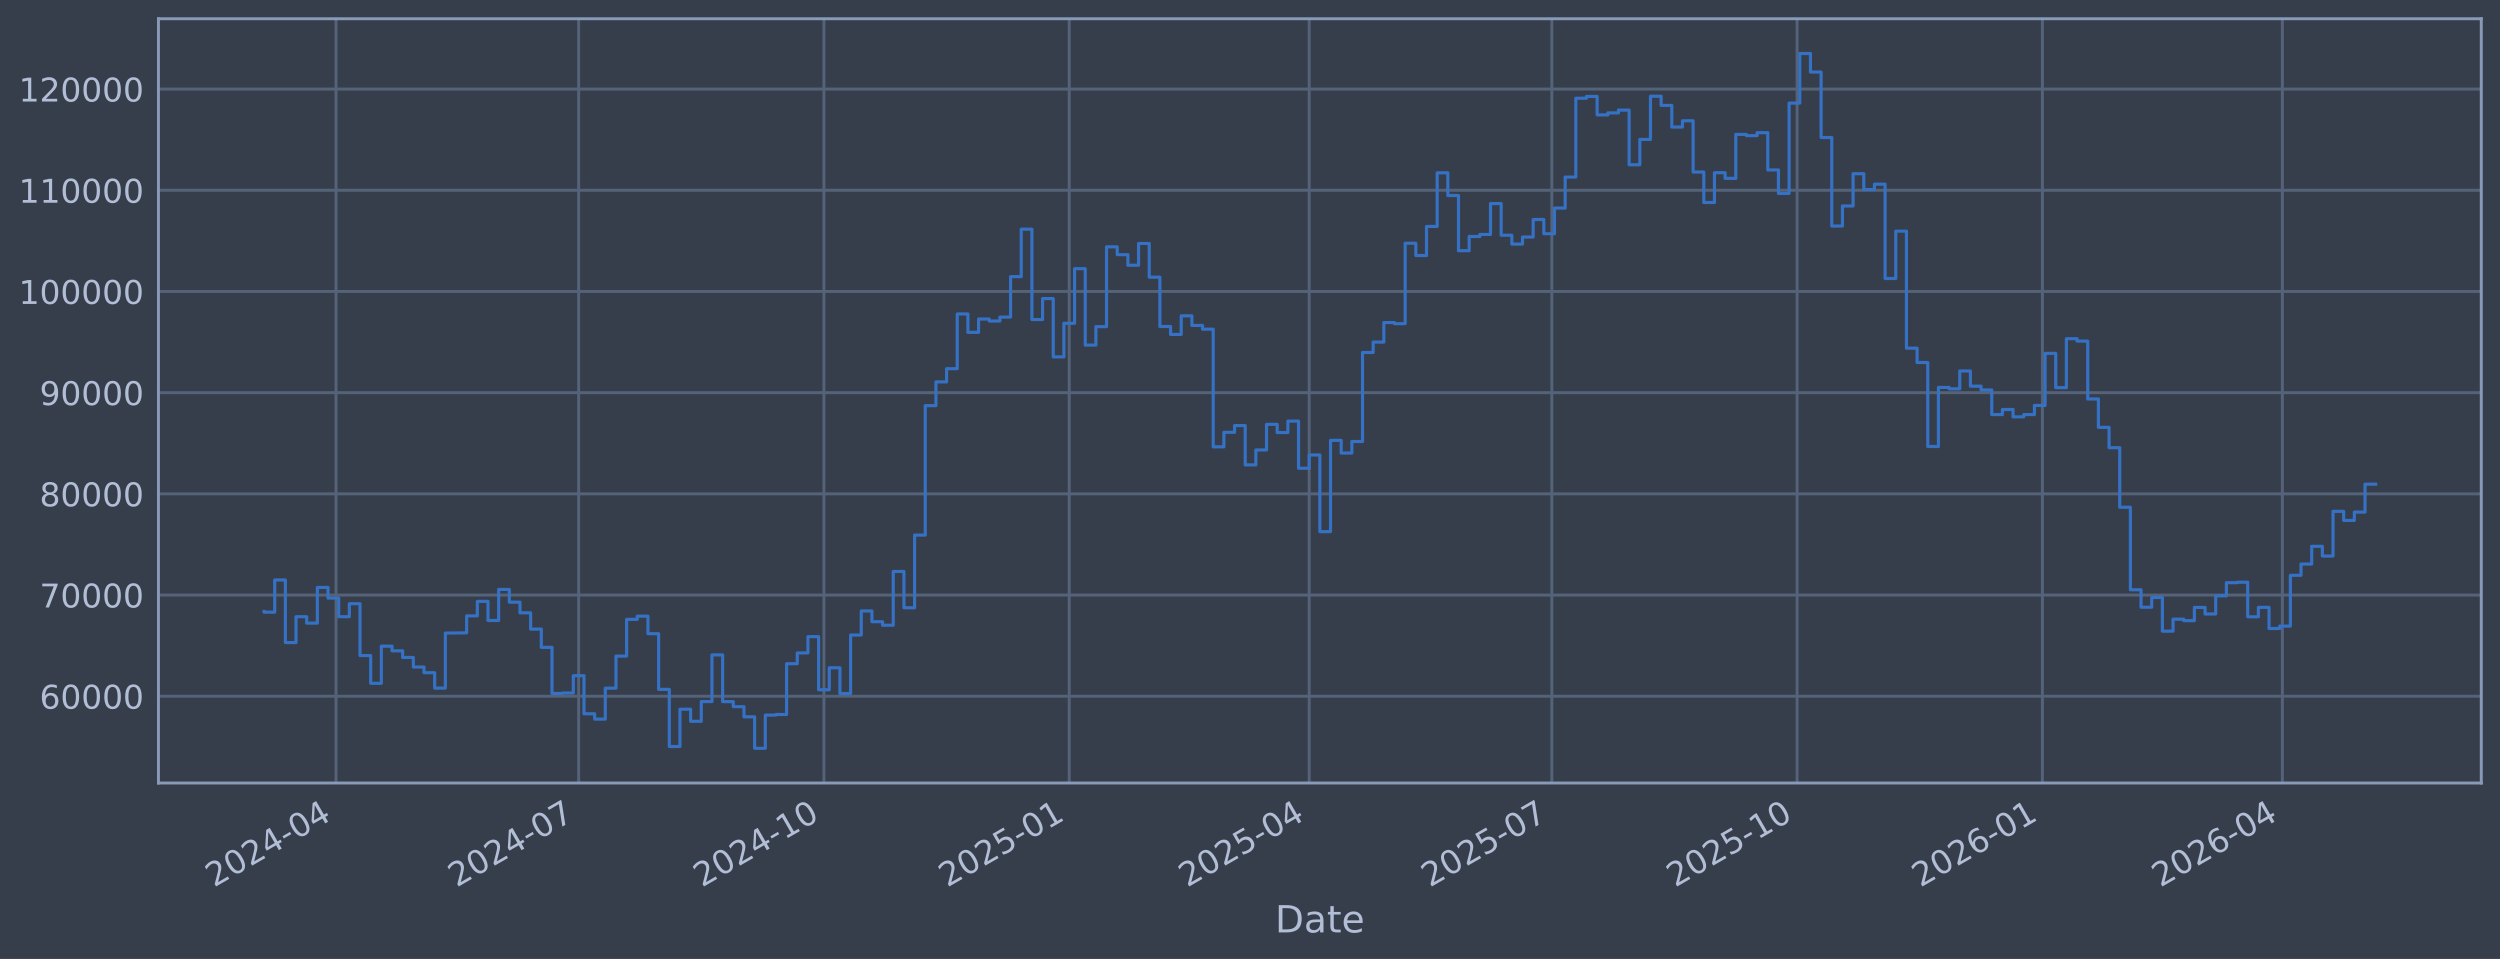
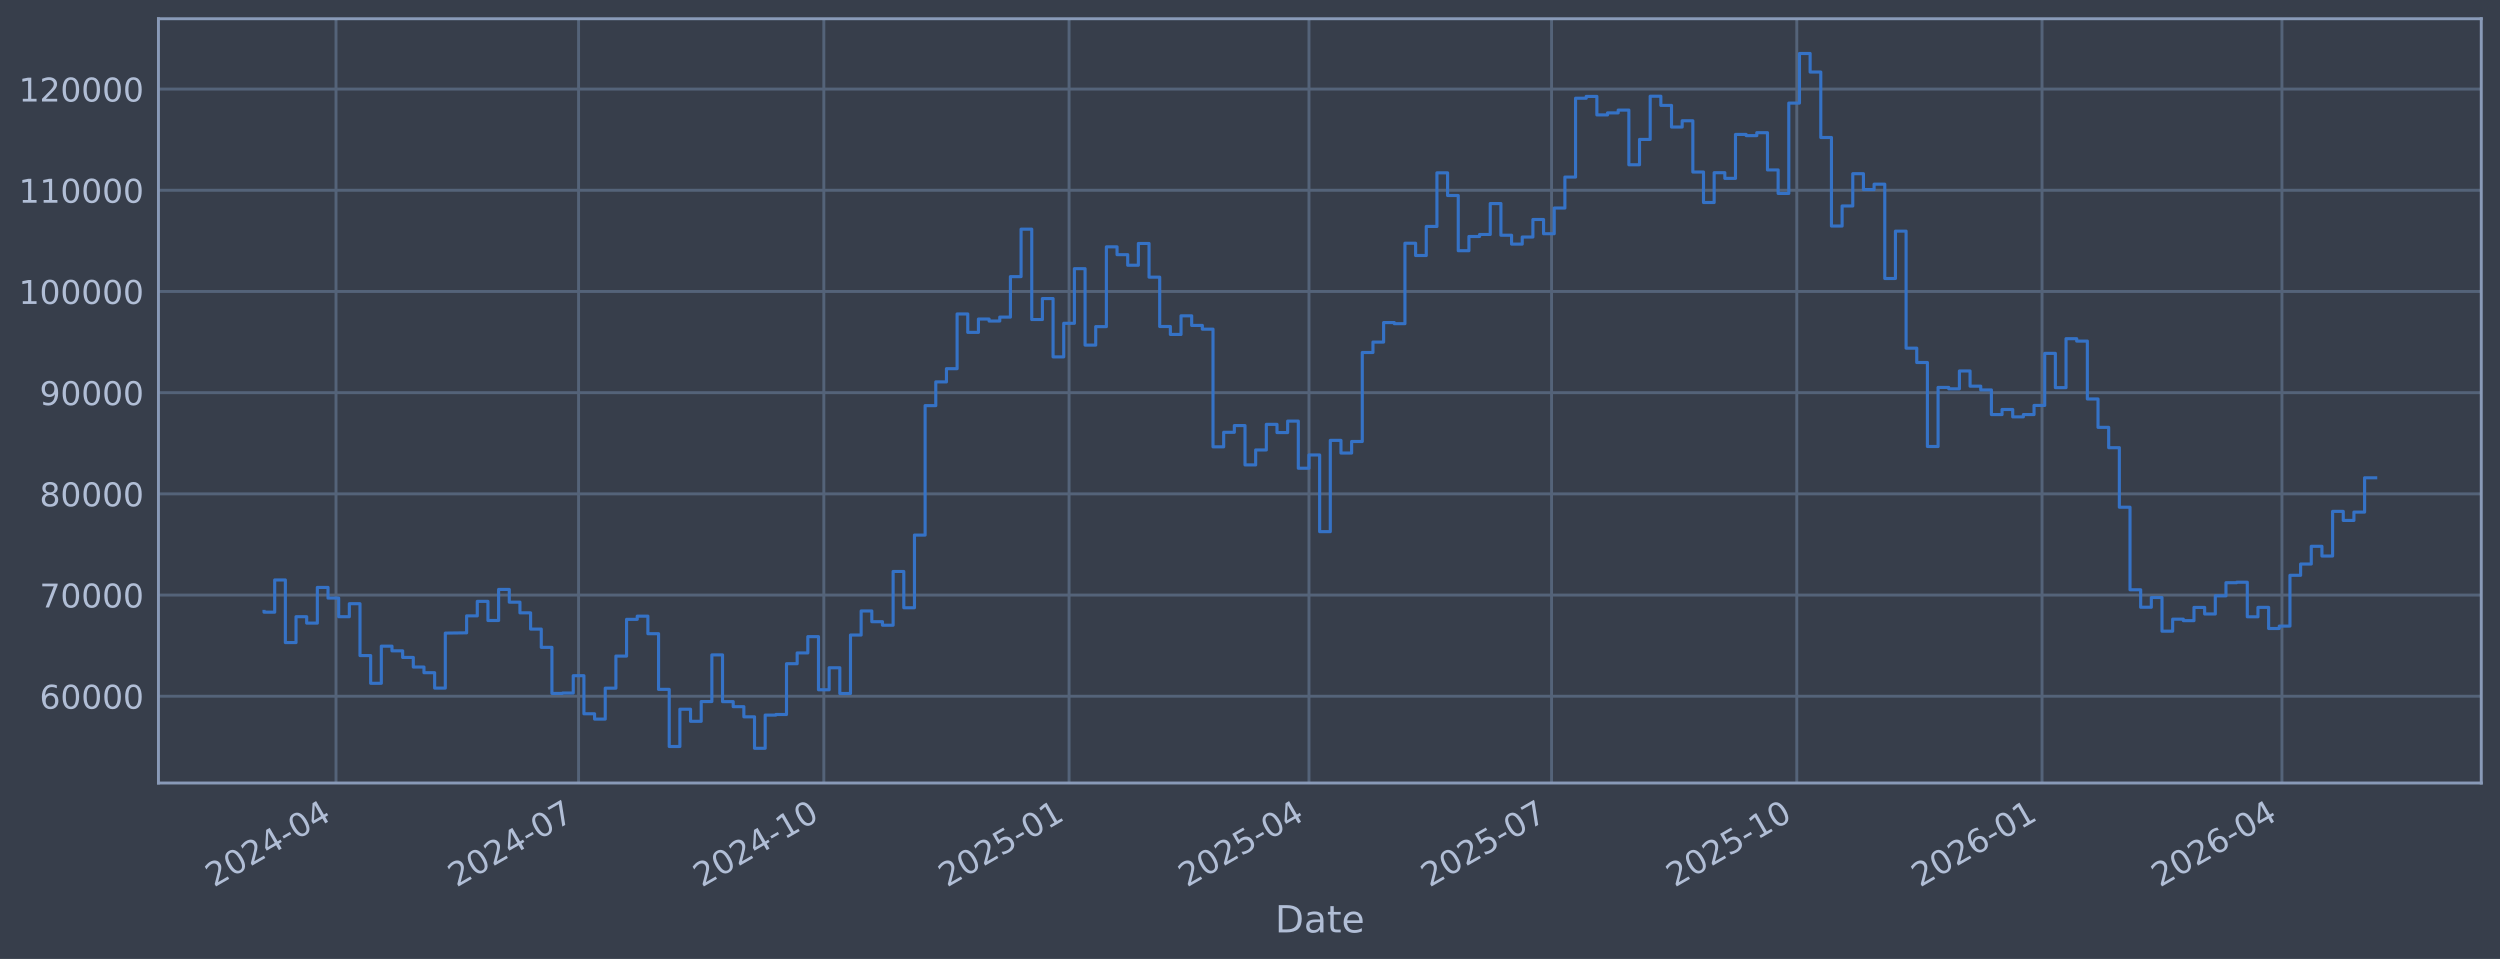
<svg xmlns="http://www.w3.org/2000/svg" xmlns:xlink="http://www.w3.org/1999/xlink" width="960.9pt" height="368.58pt" viewBox="0 0 960.9 368.58" version="1.1">
  <defs>
    <style type="text/css">*{stroke-linejoin: round; stroke-linecap: butt}</style>
  </defs>
  <g id="figure_1">
    <g id="patch_1">
      <path d="M 0 368.58  L 960.9 368.58  L 960.9 0  L 0 0  z " style="fill: #373e4b" />
    </g>
    <g id="axes_1">
      <g id="patch_2">
        <path d="M 60.901 300.96  L 953.701 300.96  L 953.701 7.2  L 60.901 7.2  z " style="fill: #373e4b" />
      </g>
      <g id="matplotlib.axis_1">
        <g id="xtick_1">
          <g id="line2d_1">
-             <path d="M 129.152 300.96  L 129.152 7.2  " clip-path="url(#p5e3c02943f)" style="fill: none; stroke: #546379; stroke-width: 1.12; stroke-linecap: square" />
+             <path d="M 129.146 300.96  L 129.146 7.2  " clip-path="url(#pf3bdcb7905)" style="fill: none; stroke: #546379; stroke-width: 1.12; stroke-linecap: square" />
          </g>
          <g id="line2d_2" />
          <g id="text_1">
-             <g style="fill: #b1bed6" transform="translate(82.24841 341.1745) rotate(-30) scale(0.126 -0.126)">
+             <g style="fill: #b1bed6" transform="translate(82.24272 341.1745) rotate(-30) scale(0.126 -0.126)">
              <defs>
                <path id="DejaVuSans-32" d="M 1228 531  L 3431 531  L 3431 0  L 469 0  L 469 531  Q 828 903 1448 1529  Q 2069 2156 2228 2338  Q 2531 2678 2651 2914  Q 2772 3150 2772 3378  Q 2772 3750 2511 3984  Q 2250 4219 1831 4219  Q 1534 4219 1204 4116  Q 875 4013 500 3803  L 500 4441  Q 881 4594 1212 4672  Q 1544 4750 1819 4750  Q 2544 4750 2975 4387  Q 3406 4025 3406 3419  Q 3406 3131 3298 2873  Q 3191 2616 2906 2266  Q 2828 2175 2409 1742  Q 1991 1309 1228 531  z " transform="scale(0.015625)" />
                <path id="DejaVuSans-30" d="M 2034 4250  Q 1547 4250 1301 3770  Q 1056 3291 1056 2328  Q 1056 1369 1301 889  Q 1547 409 2034 409  Q 2525 409 2770 889  Q 3016 1369 3016 2328  Q 3016 3291 2770 3770  Q 2525 4250 2034 4250  z M 2034 4750  Q 2819 4750 3233 4129  Q 3647 3509 3647 2328  Q 3647 1150 3233 529  Q 2819 -91 2034 -91  Q 1250 -91 836 529  Q 422 1150 422 2328  Q 422 3509 836 4129  Q 1250 4750 2034 4750  z " transform="scale(0.015625)" />
                <path id="DejaVuSans-34" d="M 2419 4116  L 825 1625  L 2419 1625  L 2419 4116  z M 2253 4666  L 3047 4666  L 3047 1625  L 3713 1625  L 3713 1100  L 3047 1100  L 3047 0  L 2419 0  L 2419 1100  L 313 1100  L 313 1709  L 2253 4666  z " transform="scale(0.015625)" />
                <path id="DejaVuSans-2d" d="M 313 2009  L 1997 2009  L 1997 1497  L 313 1497  L 313 2009  z " transform="scale(0.015625)" />
              </defs>
              <use xlink:href="#DejaVuSans-32" />
              <use xlink:href="#DejaVuSans-30" transform="translate(63.62305 0)" />
              <use xlink:href="#DejaVuSans-32" transform="translate(127.2461 0)" />
              <use xlink:href="#DejaVuSans-34" transform="translate(190.8691 0)" />
              <use xlink:href="#DejaVuSans-2d" transform="translate(254.4922 0)" />
              <use xlink:href="#DejaVuSans-30" transform="translate(290.5762 0)" />
              <use xlink:href="#DejaVuSans-34" transform="translate(354.1992 0)" />
            </g>
          </g>
        </g>
        <g id="xtick_2">
          <g id="line2d_3">
-             <path d="M 222.408 300.96  L 222.408 7.2  " clip-path="url(#p5e3c02943f)" style="fill: none; stroke: #546379; stroke-width: 1.12; stroke-linecap: square" />
+             <path d="M 222.383 300.96  L 222.383 7.2  " clip-path="url(#pf3bdcb7905)" style="fill: none; stroke: #546379; stroke-width: 1.12; stroke-linecap: square" />
          </g>
          <g id="line2d_4" />
          <g id="text_2">
-             <g style="fill: #b1bed6" transform="translate(175.5044 341.1745) rotate(-30) scale(0.126 -0.126)">
+             <g style="fill: #b1bed6" transform="translate(175.4796 341.1745) rotate(-30) scale(0.126 -0.126)">
              <defs>
                <path id="DejaVuSans-37" d="M 525 4666  L 3525 4666  L 3525 4397  L 1831 0  L 1172 0  L 2766 4134  L 525 4134  L 525 4666  z " transform="scale(0.015625)" />
              </defs>
              <use xlink:href="#DejaVuSans-32" />
              <use xlink:href="#DejaVuSans-30" transform="translate(63.62305 0)" />
              <use xlink:href="#DejaVuSans-32" transform="translate(127.2461 0)" />
              <use xlink:href="#DejaVuSans-34" transform="translate(190.8691 0)" />
              <use xlink:href="#DejaVuSans-2d" transform="translate(254.4922 0)" />
              <use xlink:href="#DejaVuSans-30" transform="translate(290.5762 0)" />
              <use xlink:href="#DejaVuSans-37" transform="translate(354.1992 0)" />
            </g>
          </g>
        </g>
        <g id="xtick_3">
          <g id="line2d_5">
-             <path d="M 316.688 300.96  L 316.688 7.2  " clip-path="url(#p5e3c02943f)" style="fill: none; stroke: #546379; stroke-width: 1.12; stroke-linecap: square" />
+             <path d="M 316.644 300.96  L 316.644 7.2  " clip-path="url(#pf3bdcb7905)" style="fill: none; stroke: #546379; stroke-width: 1.12; stroke-linecap: square" />
          </g>
          <g id="line2d_6" />
          <g id="text_3">
-             <g style="fill: #b1bed6" transform="translate(269.7852 341.1745) rotate(-30) scale(0.126 -0.126)">
+             <g style="fill: #b1bed6" transform="translate(269.741 341.1745) rotate(-30) scale(0.126 -0.126)">
              <defs>
                <path id="DejaVuSans-31" d="M 794 531  L 1825 531  L 1825 4091  L 703 3866  L 703 4441  L 1819 4666  L 2450 4666  L 2450 531  L 3481 531  L 3481 0  L 794 0  L 794 531  z " transform="scale(0.015625)" />
              </defs>
              <use xlink:href="#DejaVuSans-32" />
              <use xlink:href="#DejaVuSans-30" transform="translate(63.62305 0)" />
              <use xlink:href="#DejaVuSans-32" transform="translate(127.2461 0)" />
              <use xlink:href="#DejaVuSans-34" transform="translate(190.8691 0)" />
              <use xlink:href="#DejaVuSans-2d" transform="translate(254.4922 0)" />
              <use xlink:href="#DejaVuSans-31" transform="translate(290.5762 0)" />
              <use xlink:href="#DejaVuSans-30" transform="translate(354.1992 0)" />
            </g>
          </g>
        </g>
        <g id="xtick_4">
          <g id="line2d_7">
-             <path d="M 410.969 300.96  L 410.969 7.2  " clip-path="url(#p5e3c02943f)" style="fill: none; stroke: #546379; stroke-width: 1.12; stroke-linecap: square" />
+             <path d="M 410.906 300.96  L 410.906 7.2  " clip-path="url(#pf3bdcb7905)" style="fill: none; stroke: #546379; stroke-width: 1.12; stroke-linecap: square" />
          </g>
          <g id="line2d_8" />
          <g id="text_4">
-             <g style="fill: #b1bed6" transform="translate(364.066 341.1745) rotate(-30) scale(0.126 -0.126)">
+             <g style="fill: #b1bed6" transform="translate(364.0024 341.1745) rotate(-30) scale(0.126 -0.126)">
              <defs>
                <path id="DejaVuSans-35" d="M 691 4666  L 3169 4666  L 3169 4134  L 1269 4134  L 1269 2991  Q 1406 3038 1543 3061  Q 1681 3084 1819 3084  Q 2600 3084 3056 2656  Q 3513 2228 3513 1497  Q 3513 744 3044 326  Q 2575 -91 1722 -91  Q 1428 -91 1123 -41  Q 819 9 494 109  L 494 744  Q 775 591 1075 516  Q 1375 441 1709 441  Q 2250 441 2565 725  Q 2881 1009 2881 1497  Q 2881 1984 2565 2268  Q 2250 2553 1709 2553  Q 1456 2553 1204 2497  Q 953 2441 691 2322  L 691 4666  z " transform="scale(0.015625)" />
              </defs>
              <use xlink:href="#DejaVuSans-32" />
              <use xlink:href="#DejaVuSans-30" transform="translate(63.62305 0)" />
              <use xlink:href="#DejaVuSans-32" transform="translate(127.2461 0)" />
              <use xlink:href="#DejaVuSans-35" transform="translate(190.8691 0)" />
              <use xlink:href="#DejaVuSans-2d" transform="translate(254.4922 0)" />
              <use xlink:href="#DejaVuSans-30" transform="translate(290.5762 0)" />
              <use xlink:href="#DejaVuSans-31" transform="translate(354.1992 0)" />
            </g>
          </g>
        </g>
        <g id="xtick_5">
          <g id="line2d_9">
-             <path d="M 503.201 300.96  L 503.201 7.2  " clip-path="url(#p5e3c02943f)" style="fill: none; stroke: #546379; stroke-width: 1.12; stroke-linecap: square" />
+             <path d="M 503.118 300.96  L 503.118 7.2  " clip-path="url(#pf3bdcb7905)" style="fill: none; stroke: #546379; stroke-width: 1.12; stroke-linecap: square" />
          </g>
          <g id="line2d_10" />
          <g id="text_5">
-             <g style="fill: #b1bed6" transform="translate(456.2972 341.1745) rotate(-30) scale(0.126 -0.126)">
+             <g style="fill: #b1bed6" transform="translate(456.2146 341.1745) rotate(-30) scale(0.126 -0.126)">
              <use xlink:href="#DejaVuSans-32" />
              <use xlink:href="#DejaVuSans-30" transform="translate(63.62305 0)" />
              <use xlink:href="#DejaVuSans-32" transform="translate(127.2461 0)" />
              <use xlink:href="#DejaVuSans-35" transform="translate(190.8691 0)" />
              <use xlink:href="#DejaVuSans-2d" transform="translate(254.4922 0)" />
              <use xlink:href="#DejaVuSans-30" transform="translate(290.5762 0)" />
              <use xlink:href="#DejaVuSans-34" transform="translate(354.1992 0)" />
            </g>
          </g>
        </g>
        <g id="xtick_6">
          <g id="line2d_11">
-             <path d="M 596.457 300.96  L 596.457 7.2  " clip-path="url(#p5e3c02943f)" style="fill: none; stroke: #546379; stroke-width: 1.12; stroke-linecap: square" />
+             <path d="M 596.355 300.96  L 596.355 7.2  " clip-path="url(#pf3bdcb7905)" style="fill: none; stroke: #546379; stroke-width: 1.12; stroke-linecap: square" />
          </g>
          <g id="line2d_12" />
          <g id="text_6">
-             <g style="fill: #b1bed6" transform="translate(549.5532 341.1745) rotate(-30) scale(0.126 -0.126)">
+             <g style="fill: #b1bed6" transform="translate(549.4515 341.1745) rotate(-30) scale(0.126 -0.126)">
              <use xlink:href="#DejaVuSans-32" />
              <use xlink:href="#DejaVuSans-30" transform="translate(63.62305 0)" />
              <use xlink:href="#DejaVuSans-32" transform="translate(127.2461 0)" />
              <use xlink:href="#DejaVuSans-35" transform="translate(190.8691 0)" />
              <use xlink:href="#DejaVuSans-2d" transform="translate(254.4922 0)" />
              <use xlink:href="#DejaVuSans-30" transform="translate(290.5762 0)" />
              <use xlink:href="#DejaVuSans-37" transform="translate(354.1992 0)" />
            </g>
          </g>
        </g>
        <g id="xtick_7">
          <g id="line2d_13">
-             <path d="M 690.737 300.96  L 690.737 7.2  " clip-path="url(#p5e3c02943f)" style="fill: none; stroke: #546379; stroke-width: 1.12; stroke-linecap: square" />
+             <path d="M 690.616 300.96  L 690.616 7.2  " clip-path="url(#pf3bdcb7905)" style="fill: none; stroke: #546379; stroke-width: 1.12; stroke-linecap: square" />
          </g>
          <g id="line2d_14" />
          <g id="text_7">
-             <g style="fill: #b1bed6" transform="translate(643.834 341.1745) rotate(-30) scale(0.126 -0.126)">
+             <g style="fill: #b1bed6" transform="translate(643.7129 341.1745) rotate(-30) scale(0.126 -0.126)">
              <use xlink:href="#DejaVuSans-32" />
              <use xlink:href="#DejaVuSans-30" transform="translate(63.62305 0)" />
              <use xlink:href="#DejaVuSans-32" transform="translate(127.2461 0)" />
              <use xlink:href="#DejaVuSans-35" transform="translate(190.8691 0)" />
              <use xlink:href="#DejaVuSans-2d" transform="translate(254.4922 0)" />
              <use xlink:href="#DejaVuSans-31" transform="translate(290.5762 0)" />
              <use xlink:href="#DejaVuSans-30" transform="translate(354.1992 0)" />
            </g>
          </g>
        </g>
        <g id="xtick_8">
          <g id="line2d_15">
-             <path d="M 785.018 300.96  L 785.018 7.2  " clip-path="url(#p5e3c02943f)" style="fill: none; stroke: #546379; stroke-width: 1.12; stroke-linecap: square" />
+             <path d="M 784.878 300.96  L 784.878 7.2  " clip-path="url(#pf3bdcb7905)" style="fill: none; stroke: #546379; stroke-width: 1.12; stroke-linecap: square" />
          </g>
          <g id="line2d_16" />
          <g id="text_8">
-             <g style="fill: #b1bed6" transform="translate(738.1148 341.1745) rotate(-30) scale(0.126 -0.126)">
+             <g style="fill: #b1bed6" transform="translate(737.9743 341.1745) rotate(-30) scale(0.126 -0.126)">
              <defs>
                <path id="DejaVuSans-36" d="M 2113 2584  Q 1688 2584 1439 2293  Q 1191 2003 1191 1497  Q 1191 994 1439 701  Q 1688 409 2113 409  Q 2538 409 2786 701  Q 3034 994 3034 1497  Q 3034 2003 2786 2293  Q 2538 2584 2113 2584  z M 3366 4563  L 3366 3988  Q 3128 4100 2886 4159  Q 2644 4219 2406 4219  Q 1781 4219 1451 3797  Q 1122 3375 1075 2522  Q 1259 2794 1537 2939  Q 1816 3084 2150 3084  Q 2853 3084 3261 2657  Q 3669 2231 3669 1497  Q 3669 778 3244 343  Q 2819 -91 2113 -91  Q 1303 -91 875 529  Q 447 1150 447 2328  Q 447 3434 972 4092  Q 1497 4750 2381 4750  Q 2619 4750 2861 4703  Q 3103 4656 3366 4563  z " transform="scale(0.015625)" />
              </defs>
              <use xlink:href="#DejaVuSans-32" />
              <use xlink:href="#DejaVuSans-30" transform="translate(63.62305 0)" />
              <use xlink:href="#DejaVuSans-32" transform="translate(127.2461 0)" />
              <use xlink:href="#DejaVuSans-36" transform="translate(190.8691 0)" />
              <use xlink:href="#DejaVuSans-2d" transform="translate(254.4922 0)" />
              <use xlink:href="#DejaVuSans-30" transform="translate(290.5762 0)" />
              <use xlink:href="#DejaVuSans-31" transform="translate(354.1992 0)" />
            </g>
          </g>
        </g>
        <g id="xtick_9">
          <g id="line2d_17">
-             <path d="M 877.249 300.96  L 877.249 7.2  " clip-path="url(#p5e3c02943f)" style="fill: none; stroke: #546379; stroke-width: 1.12; stroke-linecap: square" />
+             <path d="M 877.09 300.96  L 877.09 7.2  " clip-path="url(#pf3bdcb7905)" style="fill: none; stroke: #546379; stroke-width: 1.12; stroke-linecap: square" />
          </g>
          <g id="line2d_18" />
          <g id="text_9">
-             <g style="fill: #b1bed6" transform="translate(830.3461 341.1745) rotate(-30) scale(0.126 -0.126)">
+             <g style="fill: #b1bed6" transform="translate(830.1866 341.1745) rotate(-30) scale(0.126 -0.126)">
              <use xlink:href="#DejaVuSans-32" />
              <use xlink:href="#DejaVuSans-30" transform="translate(63.62305 0)" />
              <use xlink:href="#DejaVuSans-32" transform="translate(127.2461 0)" />
              <use xlink:href="#DejaVuSans-36" transform="translate(190.8691 0)" />
              <use xlink:href="#DejaVuSans-2d" transform="translate(254.4922 0)" />
              <use xlink:href="#DejaVuSans-30" transform="translate(290.5762 0)" />
              <use xlink:href="#DejaVuSans-34" transform="translate(354.1992 0)" />
            </g>
          </g>
        </g>
        <g id="text_10">
          <g style="fill: #b1bed6" transform="translate(490.0914 358.3856) scale(0.144 -0.144)">
            <defs>
              <path id="DejaVuSans-44" d="M 1259 4147  L 1259 519  L 2022 519  Q 2988 519 3436 956  Q 3884 1394 3884 2338  Q 3884 3275 3436 3711  Q 2988 4147 2022 4147  L 1259 4147  z M 628 4666  L 1925 4666  Q 3281 4666 3915 4102  Q 4550 3538 4550 2338  Q 4550 1131 3912 565  Q 3275 0 1925 0  L 628 0  L 628 4666  z " transform="scale(0.015625)" />
              <path id="DejaVuSans-61" d="M 2194 1759  Q 1497 1759 1228 1600  Q 959 1441 959 1056  Q 959 750 1161 570  Q 1363 391 1709 391  Q 2188 391 2477 730  Q 2766 1069 2766 1631  L 2766 1759  L 2194 1759  z M 3341 1997  L 3341 0  L 2766 0  L 2766 531  Q 2569 213 2275 61  Q 1981 -91 1556 -91  Q 1019 -91 701 211  Q 384 513 384 1019  Q 384 1609 779 1909  Q 1175 2209 1959 2209  L 2766 2209  L 2766 2266  Q 2766 2663 2505 2880  Q 2244 3097 1772 3097  Q 1472 3097 1187 3025  Q 903 2953 641 2809  L 641 3341  Q 956 3463 1253 3523  Q 1550 3584 1831 3584  Q 2591 3584 2966 3190  Q 3341 2797 3341 1997  z " transform="scale(0.015625)" />
              <path id="DejaVuSans-74" d="M 1172 4494  L 1172 3500  L 2356 3500  L 2356 3053  L 1172 3053  L 1172 1153  Q 1172 725 1289 603  Q 1406 481 1766 481  L 2356 481  L 2356 0  L 1766 0  Q 1100 0 847 248  Q 594 497 594 1153  L 594 3053  L 172 3053  L 172 3500  L 594 3500  L 594 4494  L 1172 4494  z " transform="scale(0.015625)" />
              <path id="DejaVuSans-65" d="M 3597 1894  L 3597 1613  L 953 1613  Q 991 1019 1311 708  Q 1631 397 2203 397  Q 2534 397 2845 478  Q 3156 559 3463 722  L 3463 178  Q 3153 47 2828 -22  Q 2503 -91 2169 -91  Q 1331 -91 842 396  Q 353 884 353 1716  Q 353 2575 817 3079  Q 1281 3584 2069 3584  Q 2775 3584 3186 3129  Q 3597 2675 3597 1894  z M 3022 2063  Q 3016 2534 2758 2815  Q 2500 3097 2075 3097  Q 1594 3097 1305 2825  Q 1016 2553 972 2059  L 3022 2063  z " transform="scale(0.015625)" />
            </defs>
            <use xlink:href="#DejaVuSans-44" />
            <use xlink:href="#DejaVuSans-61" transform="translate(77.00195 0)" />
            <use xlink:href="#DejaVuSans-74" transform="translate(138.2812 0)" />
            <use xlink:href="#DejaVuSans-65" transform="translate(177.4902 0)" />
          </g>
        </g>
      </g>
      <g id="matplotlib.axis_2">
        <g id="ytick_1">
          <g id="line2d_19">
-             <path d="M 60.901 267.605  L 953.701 267.605  " clip-path="url(#p5e3c02943f)" style="fill: none; stroke: #546379; stroke-width: 1.12; stroke-linecap: square" />
+             <path d="M 60.901 267.605  L 953.701 267.605  " clip-path="url(#pf3bdcb7905)" style="fill: none; stroke: #546379; stroke-width: 1.12; stroke-linecap: square" />
          </g>
          <g id="line2d_20" />
          <g id="text_11">
            <g style="fill: #b1bed6" transform="translate(15.21675 272.3918) scale(0.126 -0.126)">
              <use xlink:href="#DejaVuSans-36" />
              <use xlink:href="#DejaVuSans-30" transform="translate(63.62305 0)" />
              <use xlink:href="#DejaVuSans-30" transform="translate(127.2461 0)" />
              <use xlink:href="#DejaVuSans-30" transform="translate(190.8691 0)" />
              <use xlink:href="#DejaVuSans-30" transform="translate(254.4922 0)" />
            </g>
          </g>
        </g>
        <g id="ytick_2">
          <g id="line2d_21">
-             <path d="M 60.901 228.711  L 953.701 228.711  " clip-path="url(#p5e3c02943f)" style="fill: none; stroke: #546379; stroke-width: 1.12; stroke-linecap: square" />
+             <path d="M 60.901 228.711  L 953.701 228.711  " clip-path="url(#pf3bdcb7905)" style="fill: none; stroke: #546379; stroke-width: 1.12; stroke-linecap: square" />
          </g>
          <g id="line2d_22" />
          <g id="text_12">
            <g style="fill: #b1bed6" transform="translate(15.21675 233.4979) scale(0.126 -0.126)">
              <use xlink:href="#DejaVuSans-37" />
              <use xlink:href="#DejaVuSans-30" transform="translate(63.62305 0)" />
              <use xlink:href="#DejaVuSans-30" transform="translate(127.2461 0)" />
              <use xlink:href="#DejaVuSans-30" transform="translate(190.8691 0)" />
              <use xlink:href="#DejaVuSans-30" transform="translate(254.4922 0)" />
            </g>
          </g>
        </g>
        <g id="ytick_3">
          <g id="line2d_23">
-             <path d="M 60.901 189.817  L 953.701 189.817  " clip-path="url(#p5e3c02943f)" style="fill: none; stroke: #546379; stroke-width: 1.12; stroke-linecap: square" />
+             <path d="M 60.901 189.817  L 953.701 189.817  " clip-path="url(#pf3bdcb7905)" style="fill: none; stroke: #546379; stroke-width: 1.12; stroke-linecap: square" />
          </g>
          <g id="line2d_24" />
          <g id="text_13">
            <g style="fill: #b1bed6" transform="translate(15.21675 194.604) scale(0.126 -0.126)">
              <defs>
                <path id="DejaVuSans-38" d="M 2034 2216  Q 1584 2216 1326 1975  Q 1069 1734 1069 1313  Q 1069 891 1326 650  Q 1584 409 2034 409  Q 2484 409 2743 651  Q 3003 894 3003 1313  Q 3003 1734 2745 1975  Q 2488 2216 2034 2216  z M 1403 2484  Q 997 2584 770 2862  Q 544 3141 544 3541  Q 544 4100 942 4425  Q 1341 4750 2034 4750  Q 2731 4750 3128 4425  Q 3525 4100 3525 3541  Q 3525 3141 3298 2862  Q 3072 2584 2669 2484  Q 3125 2378 3379 2068  Q 3634 1759 3634 1313  Q 3634 634 3220 271  Q 2806 -91 2034 -91  Q 1263 -91 848 271  Q 434 634 434 1313  Q 434 1759 690 2068  Q 947 2378 1403 2484  z M 1172 3481  Q 1172 3119 1398 2916  Q 1625 2713 2034 2713  Q 2441 2713 2670 2916  Q 2900 3119 2900 3481  Q 2900 3844 2670 4047  Q 2441 4250 2034 4250  Q 1625 4250 1398 4047  Q 1172 3844 1172 3481  z " transform="scale(0.015625)" />
              </defs>
              <use xlink:href="#DejaVuSans-38" />
              <use xlink:href="#DejaVuSans-30" transform="translate(63.62305 0)" />
              <use xlink:href="#DejaVuSans-30" transform="translate(127.2461 0)" />
              <use xlink:href="#DejaVuSans-30" transform="translate(190.8691 0)" />
              <use xlink:href="#DejaVuSans-30" transform="translate(254.4922 0)" />
            </g>
          </g>
        </g>
        <g id="ytick_4">
          <g id="line2d_25">
-             <path d="M 60.901 150.923  L 953.701 150.923  " clip-path="url(#p5e3c02943f)" style="fill: none; stroke: #546379; stroke-width: 1.12; stroke-linecap: square" />
+             <path d="M 60.901 150.923  L 953.701 150.923  " clip-path="url(#pf3bdcb7905)" style="fill: none; stroke: #546379; stroke-width: 1.12; stroke-linecap: square" />
          </g>
          <g id="line2d_26" />
          <g id="text_14">
            <g style="fill: #b1bed6" transform="translate(15.21675 155.7101) scale(0.126 -0.126)">
              <defs>
                <path id="DejaVuSans-39" d="M 703 97  L 703 672  Q 941 559 1184 500  Q 1428 441 1663 441  Q 2288 441 2617 861  Q 2947 1281 2994 2138  Q 2813 1869 2534 1725  Q 2256 1581 1919 1581  Q 1219 1581 811 2004  Q 403 2428 403 3163  Q 403 3881 828 4315  Q 1253 4750 1959 4750  Q 2769 4750 3195 4129  Q 3622 3509 3622 2328  Q 3622 1225 3098 567  Q 2575 -91 1691 -91  Q 1453 -91 1209 -44  Q 966 3 703 97  z M 1959 2075  Q 2384 2075 2632 2365  Q 2881 2656 2881 3163  Q 2881 3666 2632 3958  Q 2384 4250 1959 4250  Q 1534 4250 1286 3958  Q 1038 3666 1038 3163  Q 1038 2656 1286 2365  Q 1534 2075 1959 2075  z " transform="scale(0.015625)" />
              </defs>
              <use xlink:href="#DejaVuSans-39" />
              <use xlink:href="#DejaVuSans-30" transform="translate(63.62305 0)" />
              <use xlink:href="#DejaVuSans-30" transform="translate(127.2461 0)" />
              <use xlink:href="#DejaVuSans-30" transform="translate(190.8691 0)" />
              <use xlink:href="#DejaVuSans-30" transform="translate(254.4922 0)" />
            </g>
          </g>
        </g>
        <g id="ytick_5">
          <g id="line2d_27">
-             <path d="M 60.901 112.029  L 953.701 112.029  " clip-path="url(#p5e3c02943f)" style="fill: none; stroke: #546379; stroke-width: 1.12; stroke-linecap: square" />
+             <path d="M 60.901 112.029  L 953.701 112.029  " clip-path="url(#pf3bdcb7905)" style="fill: none; stroke: #546379; stroke-width: 1.12; stroke-linecap: square" />
          </g>
          <g id="line2d_28" />
          <g id="text_15">
            <g style="fill: #b1bed6" transform="translate(7.2 116.8162) scale(0.126 -0.126)">
              <use xlink:href="#DejaVuSans-31" />
              <use xlink:href="#DejaVuSans-30" transform="translate(63.62305 0)" />
              <use xlink:href="#DejaVuSans-30" transform="translate(127.2461 0)" />
              <use xlink:href="#DejaVuSans-30" transform="translate(190.8691 0)" />
              <use xlink:href="#DejaVuSans-30" transform="translate(254.4922 0)" />
              <use xlink:href="#DejaVuSans-30" transform="translate(318.1152 0)" />
            </g>
          </g>
        </g>
        <g id="ytick_6">
          <g id="line2d_29">
-             <path d="M 60.901 73.135  L 953.701 73.135  " clip-path="url(#p5e3c02943f)" style="fill: none; stroke: #546379; stroke-width: 1.12; stroke-linecap: square" />
+             <path d="M 60.901 73.135  L 953.701 73.135  " clip-path="url(#pf3bdcb7905)" style="fill: none; stroke: #546379; stroke-width: 1.12; stroke-linecap: square" />
          </g>
          <g id="line2d_30" />
          <g id="text_16">
            <g style="fill: #b1bed6" transform="translate(7.2 77.92225) scale(0.126 -0.126)">
              <use xlink:href="#DejaVuSans-31" />
              <use xlink:href="#DejaVuSans-31" transform="translate(63.62305 0)" />
              <use xlink:href="#DejaVuSans-30" transform="translate(127.2461 0)" />
              <use xlink:href="#DejaVuSans-30" transform="translate(190.8691 0)" />
              <use xlink:href="#DejaVuSans-30" transform="translate(254.4922 0)" />
              <use xlink:href="#DejaVuSans-30" transform="translate(318.1152 0)" />
            </g>
          </g>
        </g>
        <g id="ytick_7">
          <g id="line2d_31">
-             <path d="M 60.901 34.241  L 953.701 34.241  " clip-path="url(#p5e3c02943f)" style="fill: none; stroke: #546379; stroke-width: 1.12; stroke-linecap: square" />
+             <path d="M 60.901 34.241  L 953.701 34.241  " clip-path="url(#pf3bdcb7905)" style="fill: none; stroke: #546379; stroke-width: 1.12; stroke-linecap: square" />
          </g>
          <g id="line2d_32" />
          <g id="text_17">
            <g style="fill: #b1bed6" transform="translate(7.2 39.02834) scale(0.126 -0.126)">
              <use xlink:href="#DejaVuSans-31" />
              <use xlink:href="#DejaVuSans-32" transform="translate(63.62305 0)" />
              <use xlink:href="#DejaVuSans-30" transform="translate(127.2461 0)" />
              <use xlink:href="#DejaVuSans-30" transform="translate(190.8691 0)" />
              <use xlink:href="#DejaVuSans-30" transform="translate(254.4922 0)" />
              <use xlink:href="#DejaVuSans-30" transform="translate(318.1152 0)" />
            </g>
          </g>
        </g>
      </g>
      <g id="line2d_33">
-         <path d="M 101.482 235.021  L 101.482 235.296  L 105.581 235.296  L 105.581 222.919  L 109.681 222.919  L 109.681 246.977  L 113.78 246.977  L 113.78 237.045  L 117.879 237.045  L 117.879 239.499  L 121.978 239.499  L 121.978 225.776  L 126.077 225.776  L 126.077 229.873  L 130.176 229.873  L 130.176 237.044  L 134.276 237.044  L 134.276 232.049  L 138.375 232.049  L 138.375 251.97  L 142.474 251.97  L 142.474 262.624  L 146.573 262.624  L 146.573 248.353  L 150.672 248.353  L 150.672 250.156  L 154.771 250.156  L 154.771 252.698  L 158.871 252.698  L 158.871 256.383  L 162.97 256.383  L 162.97 258.568  L 167.069 258.568  L 167.069 264.471  L 171.168 264.471  L 171.168 243.338  L 179.366 243.234  L 179.366 236.714  L 183.466 236.714  L 183.466 231.145  L 187.565 231.145  L 187.565 238.493  L 191.664 238.493  L 191.664 226.559  L 195.763 226.559  L 195.763 231.442  L 199.862 231.442  L 199.862 235.557  L 203.961 235.557  L 203.961 241.791  L 208.061 241.791  L 208.061 248.818  L 212.16 248.818  L 212.16 266.518  L 216.259 266.518  L 216.259 266.377  L 220.358 266.377  L 220.358 259.716  L 224.457 259.716  L 224.457 274.352  L 228.556 274.352  L 228.556 276.383  L 232.656 276.383  L 232.656 264.5  L 236.755 264.5  L 236.755 252.169  L 240.854 252.169  L 240.854 238.056  L 244.953 238.056  L 244.953 236.821  L 249.052 236.821  L 249.052 243.568  L 253.151 243.568  L 253.151 264.973  L 257.251 264.973  L 257.251 286.922  L 261.35 286.922  L 261.35 272.595  L 265.449 272.595  L 265.449 277.237  L 269.548 277.237  L 269.548 269.643  L 273.647 269.643  L 273.647 251.728  L 277.746 251.728  L 277.746 269.679  L 281.846 269.679  L 281.846 271.615  L 285.945 271.615  L 285.945 275.513  L 290.044 275.513  L 290.044 287.607  L 294.143 287.607  L 294.143 274.853  L 298.242 274.853  L 298.242 274.625  L 302.341 274.625  L 302.341 255.107  L 306.441 255.107  L 306.441 250.962  L 310.54 250.962  L 310.54 244.702  L 314.639 244.702  L 314.639 265.118  L 318.738 265.118  L 318.738 256.656  L 322.837 256.656  L 322.837 266.558  L 326.936 266.558  L 326.936 244.08  L 331.036 244.08  L 331.036 234.832  L 335.135 234.832  L 335.135 238.947  L 339.234 238.947  L 339.234 240.306  L 343.333 240.306  L 343.333 219.649  L 347.432 219.649  L 347.432 233.595  L 351.531 233.595  L 351.531 205.661  L 355.631 205.661  L 355.631 155.902  L 359.73 155.902  L 359.73 146.788  L 363.829 146.788  L 363.829 141.707  L 367.928 141.707  L 367.928 120.675  L 372.027 120.675  L 372.027 127.754  L 376.126 127.754  L 376.126 122.633  L 380.226 122.633  L 380.226 123.388  L 384.325 123.388  L 384.325 121.887  L 388.424 121.887  L 388.424 106.321  L 392.523 106.321  L 392.523 88.086  L 396.622 88.086  L 396.622 122.816  L 400.721 122.816  L 400.721 114.751  L 404.821 114.751  L 404.821 137.169  L 408.92 137.169  L 408.92 124.267  L 413.019 124.267  L 413.019 103.265  L 417.118 103.265  L 417.118 132.633  L 421.217 132.633  L 421.217 125.536  L 425.316 125.536  L 425.316 94.881  L 429.416 94.881  L 429.416 97.883  L 433.515 97.883  L 433.515 101.945  L 437.614 101.945  L 437.614 93.578  L 441.713 93.578  L 441.713 106.527  L 445.812 106.527  L 445.812 125.484  L 449.911 125.484  L 449.911 128.551  L 454.011 128.551  L 454.011 121.388  L 458.11 121.388  L 458.11 125.087  L 462.209 125.087  L 462.209 126.518  L 466.308 126.518  L 466.308 171.747  L 470.407 171.747  L 470.407 166.163  L 474.506 166.163  L 474.506 163.581  L 478.606 163.581  L 478.606 178.696  L 482.705 178.696  L 482.705 172.939  L 486.804 172.939  L 486.804 163.106  L 490.903 163.106  L 490.903 166.259  L 495.002 166.259  L 495.002 161.861  L 499.101 161.861  L 499.101 179.972  L 503.201 179.972  L 503.201 174.874  L 507.3 174.874  L 507.3 204.338  L 511.399 204.338  L 511.399 169.268  L 515.498 169.268  L 515.498 174.129  L 519.597 174.129  L 519.597 169.699  L 523.696 169.699  L 523.696 135.479  L 527.795 135.479  L 527.795 131.483  L 531.895 131.483  L 531.895 123.981  L 535.994 123.981  L 535.994 124.404  L 540.093 124.404  L 540.093 93.491  L 544.192 93.491  L 544.192 98.213  L 548.291 98.213  L 548.291 87.041  L 552.39 87.041  L 552.39 66.437  L 556.49 66.437  L 556.49 75.153  L 560.589 75.153  L 560.589 96.364  L 564.688 96.364  L 564.688 90.892  L 568.787 90.892  L 568.787 90.12  L 572.886 90.12  L 572.886 78.236  L 576.985 78.236  L 576.985 90.409  L 581.085 90.409  L 581.085 93.825  L 585.184 93.825  L 585.184 91.103  L 589.283 91.103  L 589.283 84.374  L 593.382 84.374  L 593.382 89.837  L 597.481 89.837  L 597.481 79.968  L 601.58 79.968  L 601.58 68.059  L 605.68 68.059  L 605.68 37.76  L 609.779 37.76  L 609.779 37.054  L 613.878 37.054  L 613.878 44.172  L 617.977 44.172  L 617.977 43.388  L 622.076 43.388  L 622.076 42.31  L 626.175 42.31  L 626.175 63.327  L 630.275 63.327  L 630.275 53.593  L 634.374 53.593  L 634.374 36.982  L 638.473 36.982  L 638.473 40.511  L 642.572 40.511  L 642.572 48.822  L 646.671 48.822  L 646.671 46.427  L 650.77 46.427  L 650.77 66.121  L 654.87 66.121  L 654.87 77.838  L 658.969 77.838  L 658.969 66.377  L 663.068 66.377  L 663.068 68.563  L 667.167 68.563  L 667.167 51.675  L 671.266 51.675  L 671.266 52.123  L 675.365 52.123  L 675.365 50.999  L 679.465 50.999  L 679.465 65.316  L 683.564 65.316  L 683.564 74.345  L 687.663 74.345  L 687.663 39.618  L 691.762 39.618  L 691.762 20.553  L 695.861 20.553  L 695.861 27.69  L 699.96 27.69  L 699.96 52.846  L 704.06 52.846  L 704.06 86.88  L 708.159 86.88  L 708.159 79.171  L 712.258 79.171  L 712.258 66.766  L 716.357 66.766  L 716.357 72.869  L 720.456 72.869  L 720.456 70.794  L 724.555 70.794  L 724.555 107.041  L 728.655 107.041  L 728.655 88.839  L 732.754 88.839  L 732.754 133.813  L 736.853 133.813  L 736.853 139.336  L 740.952 139.336  L 740.952 171.624  L 745.051 171.624  L 745.051 148.91  L 749.15 148.91  L 749.15 149.459  L 753.25 149.459  L 753.25 142.592  L 757.349 142.592  L 757.349 148.42  L 761.448 148.42  L 761.448 149.875  L 765.547 149.875  L 765.547 159.342  L 769.646 159.342  L 769.646 157.39  L 773.745 157.39  L 773.745 160.227  L 777.845 160.227  L 777.845 159.343  L 781.944 159.343  L 781.944 155.843  L 786.043 155.843  L 786.043 135.823  L 790.142 135.823  L 790.142 148.995  L 794.241 148.995  L 794.241 130.178  L 798.34 130.178  L 798.34 131.095  L 802.44 131.095  L 802.44 153.355  L 806.539 153.355  L 806.539 164.26  L 810.638 164.26  L 810.638 172.068  L 814.737 172.068  L 814.737 194.952  L 818.836 194.952  L 818.836 226.687  L 822.935 226.687  L 822.935 233.401  L 827.035 233.401  L 827.035 229.665  L 831.134 229.665  L 831.134 242.605  L 835.233 242.605  L 835.233 237.987  L 839.332 237.987  L 839.332 238.548  L 843.431 238.548  L 843.431 233.472  L 847.53 233.472  L 847.53 235.99  L 851.63 235.99  L 851.63 229.013  L 855.729 229.013  L 855.729 223.971  L 859.828 223.971  L 859.828 223.797  L 863.927 223.797  L 863.927 237.074  L 868.026 237.074  L 868.026 233.458  L 872.125 233.458  L 872.125 241.567  L 876.225 241.567  L 876.225 240.645  L 880.324 240.645  L 880.324 221.128  L 884.423 221.128  L 884.423 216.789  L 888.522 216.789  L 888.522 209.984  L 892.621 209.984  L 892.621 213.709  L 896.72 213.709  L 896.72 196.559  L 900.82 196.559  L 900.82 200.033  L 904.919 200.033  L 904.919 196.834  L 909.018 196.834  L 909.018 186.102  L 913.119 186.102  L 913.119 186.102  " clip-path="url(#p5e3c02943f)" style="fill: none; stroke: #3572c6; stroke-width: 1.2; stroke-linecap: square" />
+         <path d="M 101.482 235.021  L 101.482 235.296  L 105.581 235.296  L 105.581 222.919  L 109.679 222.919  L 109.679 246.977  L 113.777 246.977  L 113.777 237.045  L 117.876 237.045  L 117.876 239.499  L 121.974 239.499  L 121.974 225.776  L 126.072 225.776  L 126.072 229.873  L 130.171 229.873  L 130.171 237.044  L 134.269 237.044  L 134.269 232.049  L 138.367 232.049  L 138.367 251.97  L 142.466 251.97  L 142.466 262.624  L 146.564 262.624  L 146.564 248.353  L 150.662 248.353  L 150.662 250.156  L 154.761 250.156  L 154.761 252.698  L 158.859 252.698  L 158.859 256.383  L 162.957 256.383  L 162.957 258.568  L 167.055 258.568  L 167.055 264.471  L 171.154 264.471  L 171.154 243.338  L 179.35 243.234  L 179.35 236.714  L 183.449 236.714  L 183.449 231.145  L 187.547 231.145  L 187.547 238.493  L 191.645 238.493  L 191.645 226.559  L 195.744 226.559  L 195.744 231.442  L 199.842 231.442  L 199.842 235.557  L 203.94 235.557  L 203.94 241.791  L 208.039 241.791  L 208.039 248.818  L 212.137 248.818  L 212.137 266.518  L 216.235 266.518  L 216.235 266.377  L 220.334 266.377  L 220.334 259.716  L 224.432 259.716  L 224.432 274.352  L 228.53 274.352  L 228.53 276.383  L 232.629 276.383  L 232.629 264.5  L 236.727 264.5  L 236.727 252.169  L 240.825 252.169  L 240.825 238.056  L 244.924 238.056  L 244.924 236.821  L 249.022 236.821  L 249.022 243.568  L 253.12 243.568  L 253.12 264.973  L 257.219 264.973  L 257.219 286.922  L 261.317 286.922  L 261.317 272.595  L 265.415 272.595  L 265.415 277.237  L 269.514 277.237  L 269.514 269.643  L 273.612 269.643  L 273.612 251.728  L 277.71 251.728  L 277.71 269.679  L 281.809 269.679  L 281.809 271.615  L 285.907 271.615  L 285.907 275.513  L 290.005 275.513  L 290.005 287.607  L 294.103 287.607  L 294.103 274.853  L 298.202 274.853  L 298.202 274.625  L 302.3 274.625  L 302.3 255.107  L 306.398 255.107  L 306.398 250.962  L 310.497 250.962  L 310.497 244.702  L 314.595 244.702  L 314.595 265.118  L 318.693 265.118  L 318.693 256.656  L 322.792 256.656  L 322.792 266.558  L 326.89 266.558  L 326.89 244.08  L 330.988 244.08  L 330.988 234.832  L 335.087 234.832  L 335.087 238.947  L 339.185 238.947  L 339.185 240.306  L 343.283 240.306  L 343.283 219.649  L 347.382 219.649  L 347.382 233.595  L 351.48 233.595  L 351.48 205.661  L 355.578 205.661  L 355.578 155.902  L 359.677 155.902  L 359.677 146.788  L 363.775 146.788  L 363.775 141.707  L 367.873 141.707  L 367.873 120.675  L 371.972 120.675  L 371.972 127.754  L 376.07 127.754  L 376.07 122.633  L 380.168 122.633  L 380.168 123.388  L 384.267 123.388  L 384.267 121.887  L 388.365 121.887  L 388.365 106.321  L 392.463 106.321  L 392.463 88.086  L 396.562 88.086  L 396.562 122.816  L 400.66 122.816  L 400.66 114.751  L 404.758 114.751  L 404.758 137.169  L 408.857 137.169  L 408.857 124.267  L 412.955 124.267  L 412.955 103.265  L 417.053 103.265  L 417.053 132.633  L 421.151 132.633  L 421.151 125.536  L 425.25 125.536  L 425.25 94.881  L 429.348 94.881  L 429.348 97.883  L 433.446 97.883  L 433.446 101.945  L 437.545 101.945  L 437.545 93.578  L 441.643 93.578  L 441.643 106.527  L 445.741 106.527  L 445.741 125.484  L 449.84 125.484  L 449.84 128.551  L 453.938 128.551  L 453.938 121.388  L 458.036 121.388  L 458.036 125.087  L 462.135 125.087  L 462.135 126.518  L 466.233 126.518  L 466.233 171.747  L 470.331 171.747  L 470.331 166.163  L 474.43 166.163  L 474.43 163.581  L 478.528 163.581  L 478.528 178.696  L 482.626 178.696  L 482.626 172.939  L 486.725 172.939  L 486.725 163.106  L 490.823 163.106  L 490.823 166.259  L 494.921 166.259  L 494.921 161.861  L 499.02 161.861  L 499.02 179.972  L 503.118 179.972  L 503.118 174.874  L 507.216 174.874  L 507.216 204.338  L 511.315 204.338  L 511.315 169.268  L 515.413 169.268  L 515.413 174.129  L 519.511 174.129  L 519.511 169.699  L 523.61 169.699  L 523.61 135.479  L 527.708 135.479  L 527.708 131.483  L 531.806 131.483  L 531.806 123.981  L 535.904 123.981  L 535.904 124.404  L 540.003 124.404  L 540.003 93.491  L 544.101 93.491  L 544.101 98.213  L 548.199 98.213  L 548.199 87.041  L 552.298 87.041  L 552.298 66.437  L 556.396 66.437  L 556.396 75.153  L 560.494 75.153  L 560.494 96.364  L 564.593 96.364  L 564.593 90.892  L 568.691 90.892  L 568.691 90.12  L 572.789 90.12  L 572.789 78.236  L 576.888 78.236  L 576.888 90.409  L 580.986 90.409  L 580.986 93.825  L 585.084 93.825  L 585.084 91.103  L 589.183 91.103  L 589.183 84.374  L 593.281 84.374  L 593.281 89.837  L 597.379 89.837  L 597.379 79.968  L 601.478 79.968  L 601.478 68.059  L 605.576 68.059  L 605.576 37.76  L 609.674 37.76  L 609.674 37.054  L 613.773 37.054  L 613.773 44.172  L 617.871 44.172  L 617.871 43.388  L 621.969 43.388  L 621.969 42.31  L 626.068 42.31  L 626.068 63.327  L 630.166 63.327  L 630.166 53.593  L 634.264 53.593  L 634.264 36.982  L 638.363 36.982  L 638.363 40.511  L 642.461 40.511  L 642.461 48.822  L 646.559 48.822  L 646.559 46.427  L 650.658 46.427  L 650.658 66.121  L 654.756 66.121  L 654.756 77.838  L 658.854 77.838  L 658.854 66.377  L 662.952 66.377  L 662.952 68.563  L 667.051 68.563  L 667.051 51.675  L 671.149 51.675  L 671.149 52.123  L 675.247 52.123  L 675.247 50.999  L 679.346 50.999  L 679.346 65.316  L 683.444 65.316  L 683.444 74.345  L 687.542 74.345  L 687.542 39.618  L 691.641 39.618  L 691.641 20.553  L 695.739 20.553  L 695.739 27.69  L 699.837 27.69  L 699.837 52.846  L 703.936 52.846  L 703.936 86.88  L 708.034 86.88  L 708.034 79.171  L 712.132 79.171  L 712.132 66.766  L 716.231 66.766  L 716.231 72.869  L 720.329 72.869  L 720.329 70.794  L 724.427 70.794  L 724.427 107.041  L 728.526 107.041  L 728.526 88.839  L 732.624 88.839  L 732.624 133.813  L 736.722 133.813  L 736.722 139.336  L 740.821 139.336  L 740.821 171.624  L 744.919 171.624  L 744.919 148.91  L 749.017 148.91  L 749.017 149.459  L 753.116 149.459  L 753.116 142.592  L 757.214 142.592  L 757.214 148.42  L 761.312 148.42  L 761.312 149.875  L 765.411 149.875  L 765.411 159.342  L 769.509 159.342  L 769.509 157.39  L 773.607 157.39  L 773.607 160.227  L 777.706 160.227  L 777.706 159.343  L 781.804 159.343  L 781.804 155.843  L 785.902 155.843  L 785.902 135.823  L 790 135.823  L 790 148.995  L 794.099 148.995  L 794.099 130.178  L 798.197 130.178  L 798.197 131.095  L 802.295 131.095  L 802.295 153.355  L 806.394 153.355  L 806.394 164.26  L 810.492 164.26  L 810.492 172.068  L 814.59 172.068  L 814.59 194.952  L 818.689 194.952  L 818.689 226.687  L 822.787 226.687  L 822.787 233.401  L 826.885 233.401  L 826.885 229.665  L 830.984 229.665  L 830.984 242.605  L 835.082 242.605  L 835.082 237.987  L 839.18 237.987  L 839.18 238.548  L 843.279 238.548  L 843.279 233.472  L 847.377 233.472  L 847.377 235.99  L 851.475 235.99  L 851.475 229.013  L 855.574 229.013  L 855.574 223.971  L 859.672 223.971  L 859.672 223.797  L 863.77 223.797  L 863.77 237.074  L 867.869 237.074  L 867.869 233.458  L 871.967 233.458  L 871.967 241.567  L 876.065 241.567  L 876.065 240.645  L 880.164 240.645  L 880.164 221.128  L 884.262 221.128  L 884.262 216.789  L 888.36 216.789  L 888.36 209.984  L 892.459 209.984  L 892.459 213.709  L 896.557 213.709  L 896.557 196.559  L 900.655 196.559  L 900.655 200.033  L 904.754 200.033  L 904.754 196.834  L 908.852 196.834  L 908.852 183.646  L 913.119 183.646  L 913.119 183.646  " clip-path="url(#pf3bdcb7905)" style="fill: none; stroke: #3572c6; stroke-width: 1.2; stroke-linecap: square" />
      </g>
      <g id="patch_3">
        <path d="M 60.901 300.96  L 60.901 7.2  " style="fill: none; stroke: #899ab8; stroke-width: 1.12; stroke-linejoin: miter; stroke-linecap: square" />
      </g>
      <g id="patch_4">
        <path d="M 953.701 300.96  L 953.701 7.2  " style="fill: none; stroke: #899ab8; stroke-width: 1.12; stroke-linejoin: miter; stroke-linecap: square" />
      </g>
      <g id="patch_5">
        <path d="M 60.901 300.96  L 953.701 300.96  " style="fill: none; stroke: #899ab8; stroke-width: 1.12; stroke-linejoin: miter; stroke-linecap: square" />
      </g>
      <g id="patch_6">
        <path d="M 60.901 7.2  L 953.701 7.2  " style="fill: none; stroke: #899ab8; stroke-width: 1.12; stroke-linejoin: miter; stroke-linecap: square" />
      </g>
    </g>
  </g>
  <defs>
-     <clipPath id="p5e3c02943f">
+     <clipPath id="pf3bdcb7905">
      <rect x="60.901" y="7.2" width="892.8" height="293.76" />
    </clipPath>
  </defs>
</svg>
